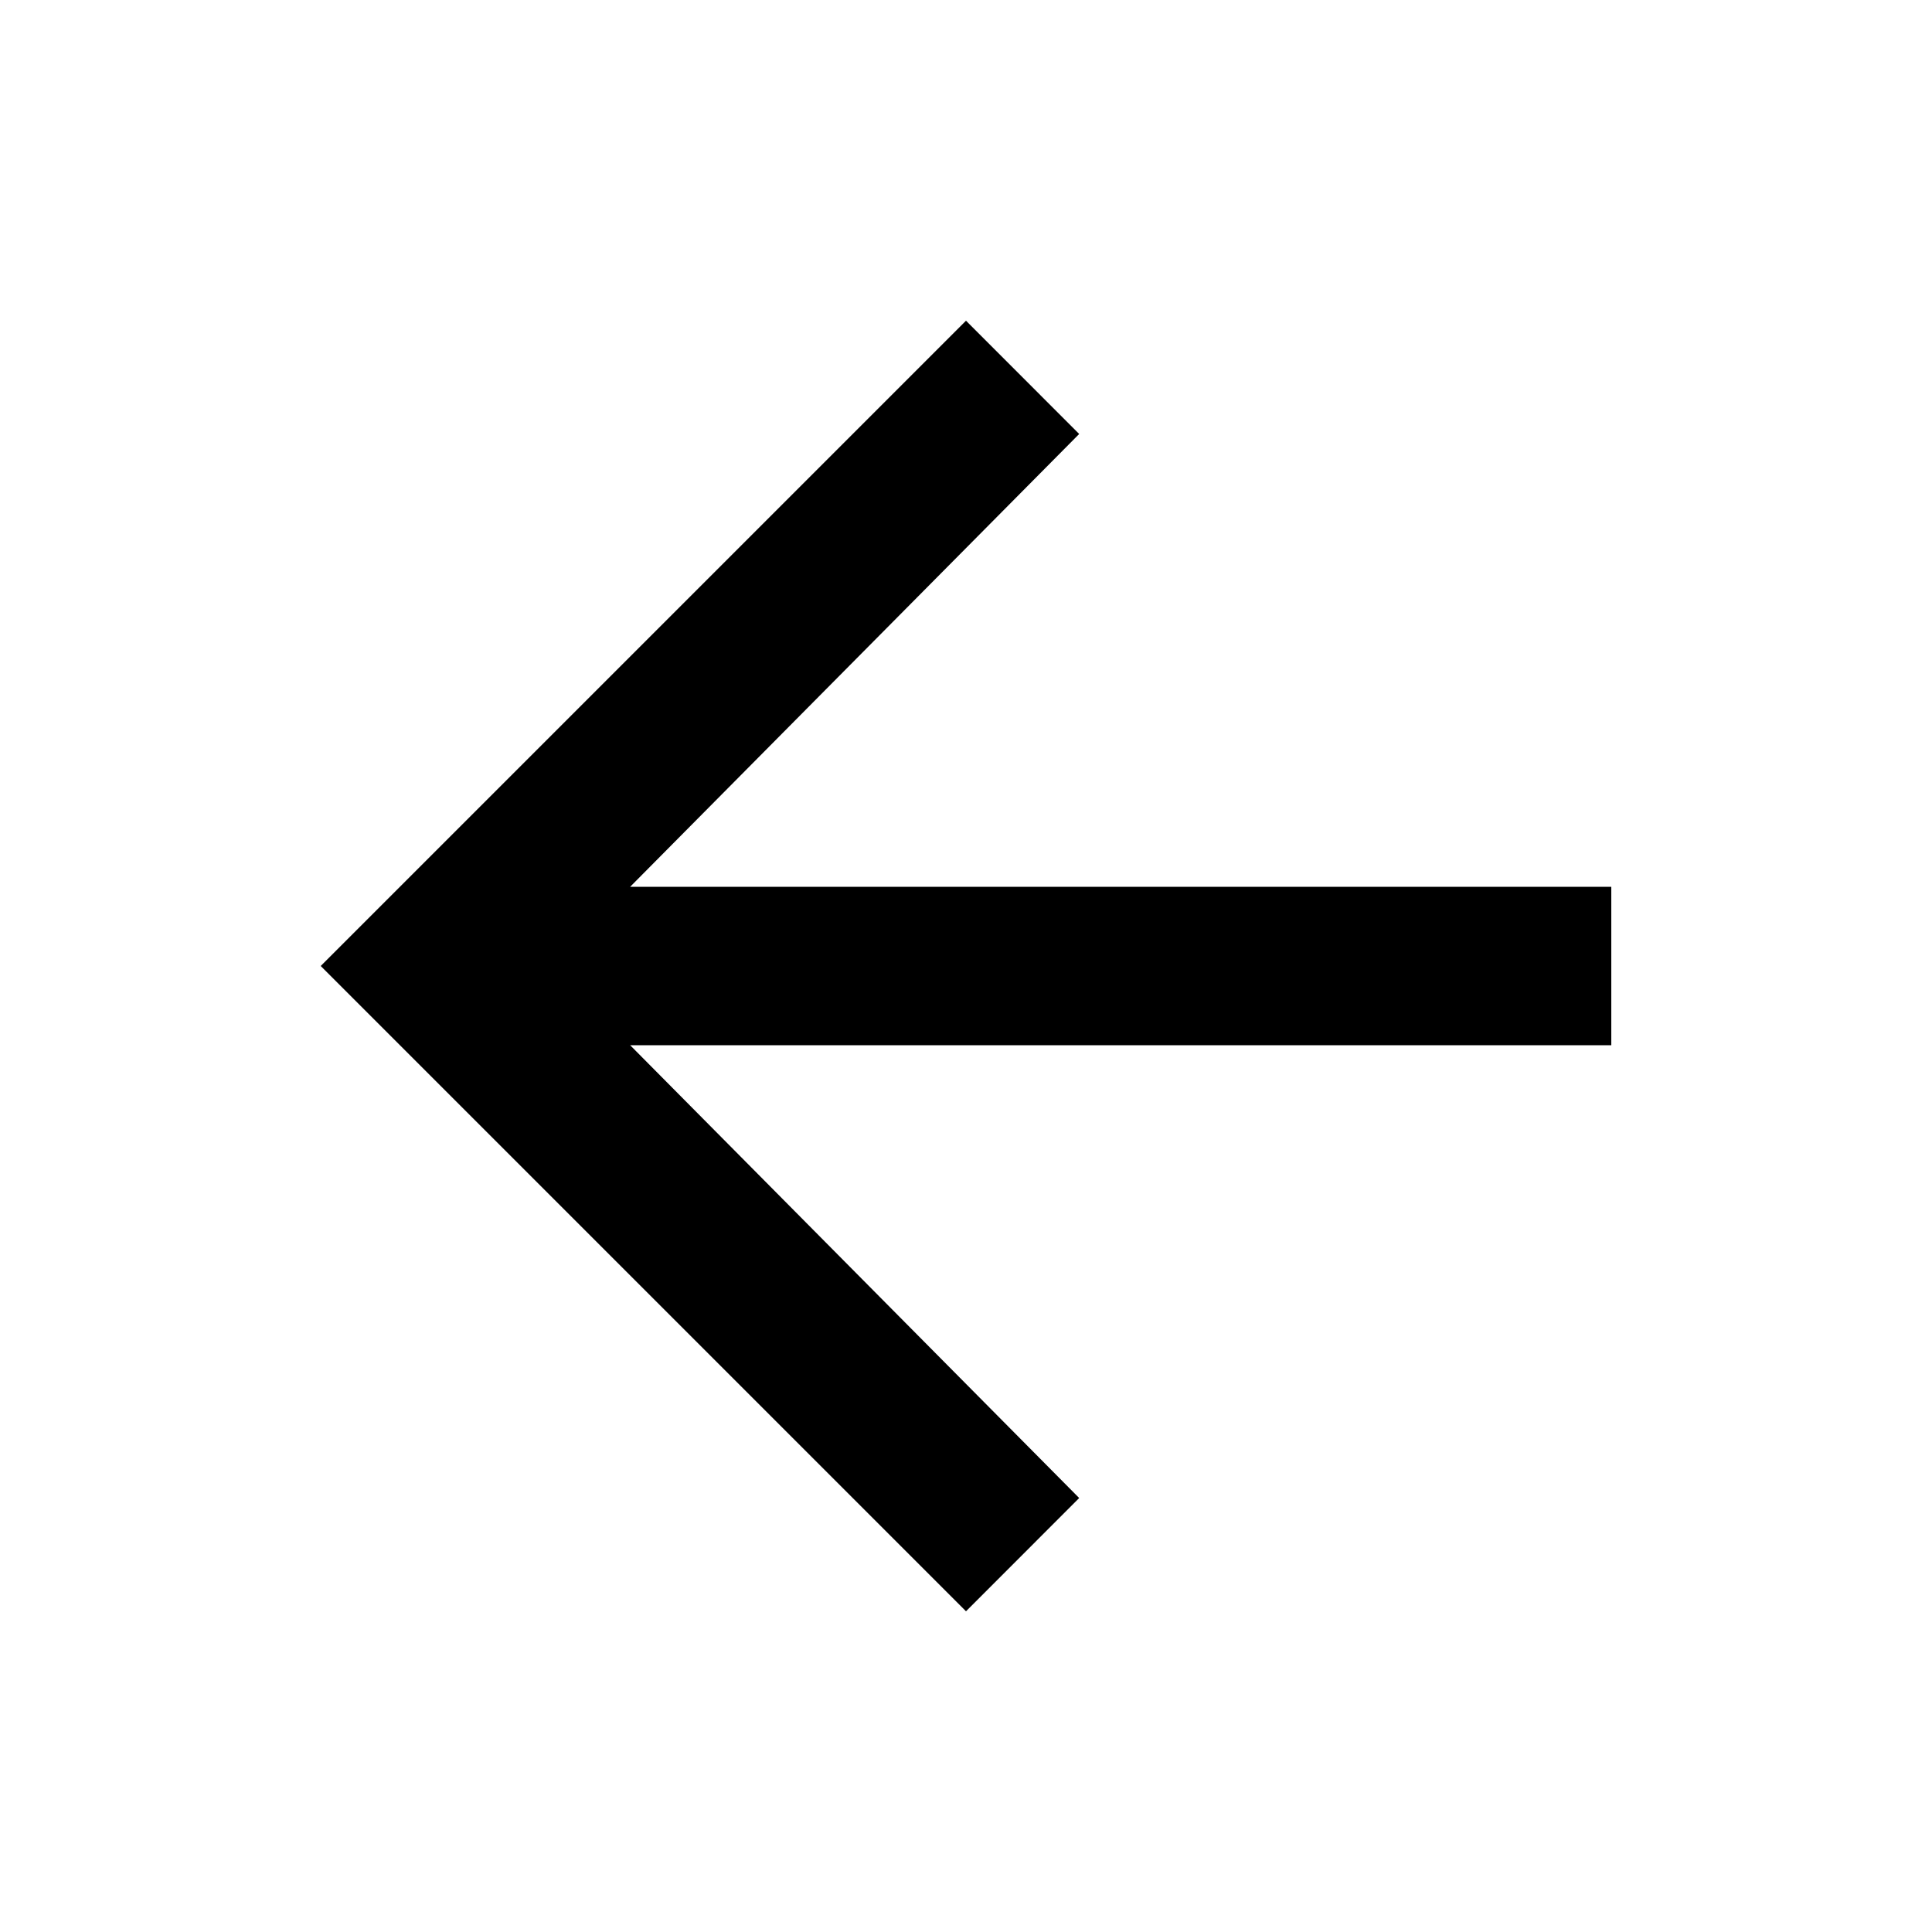
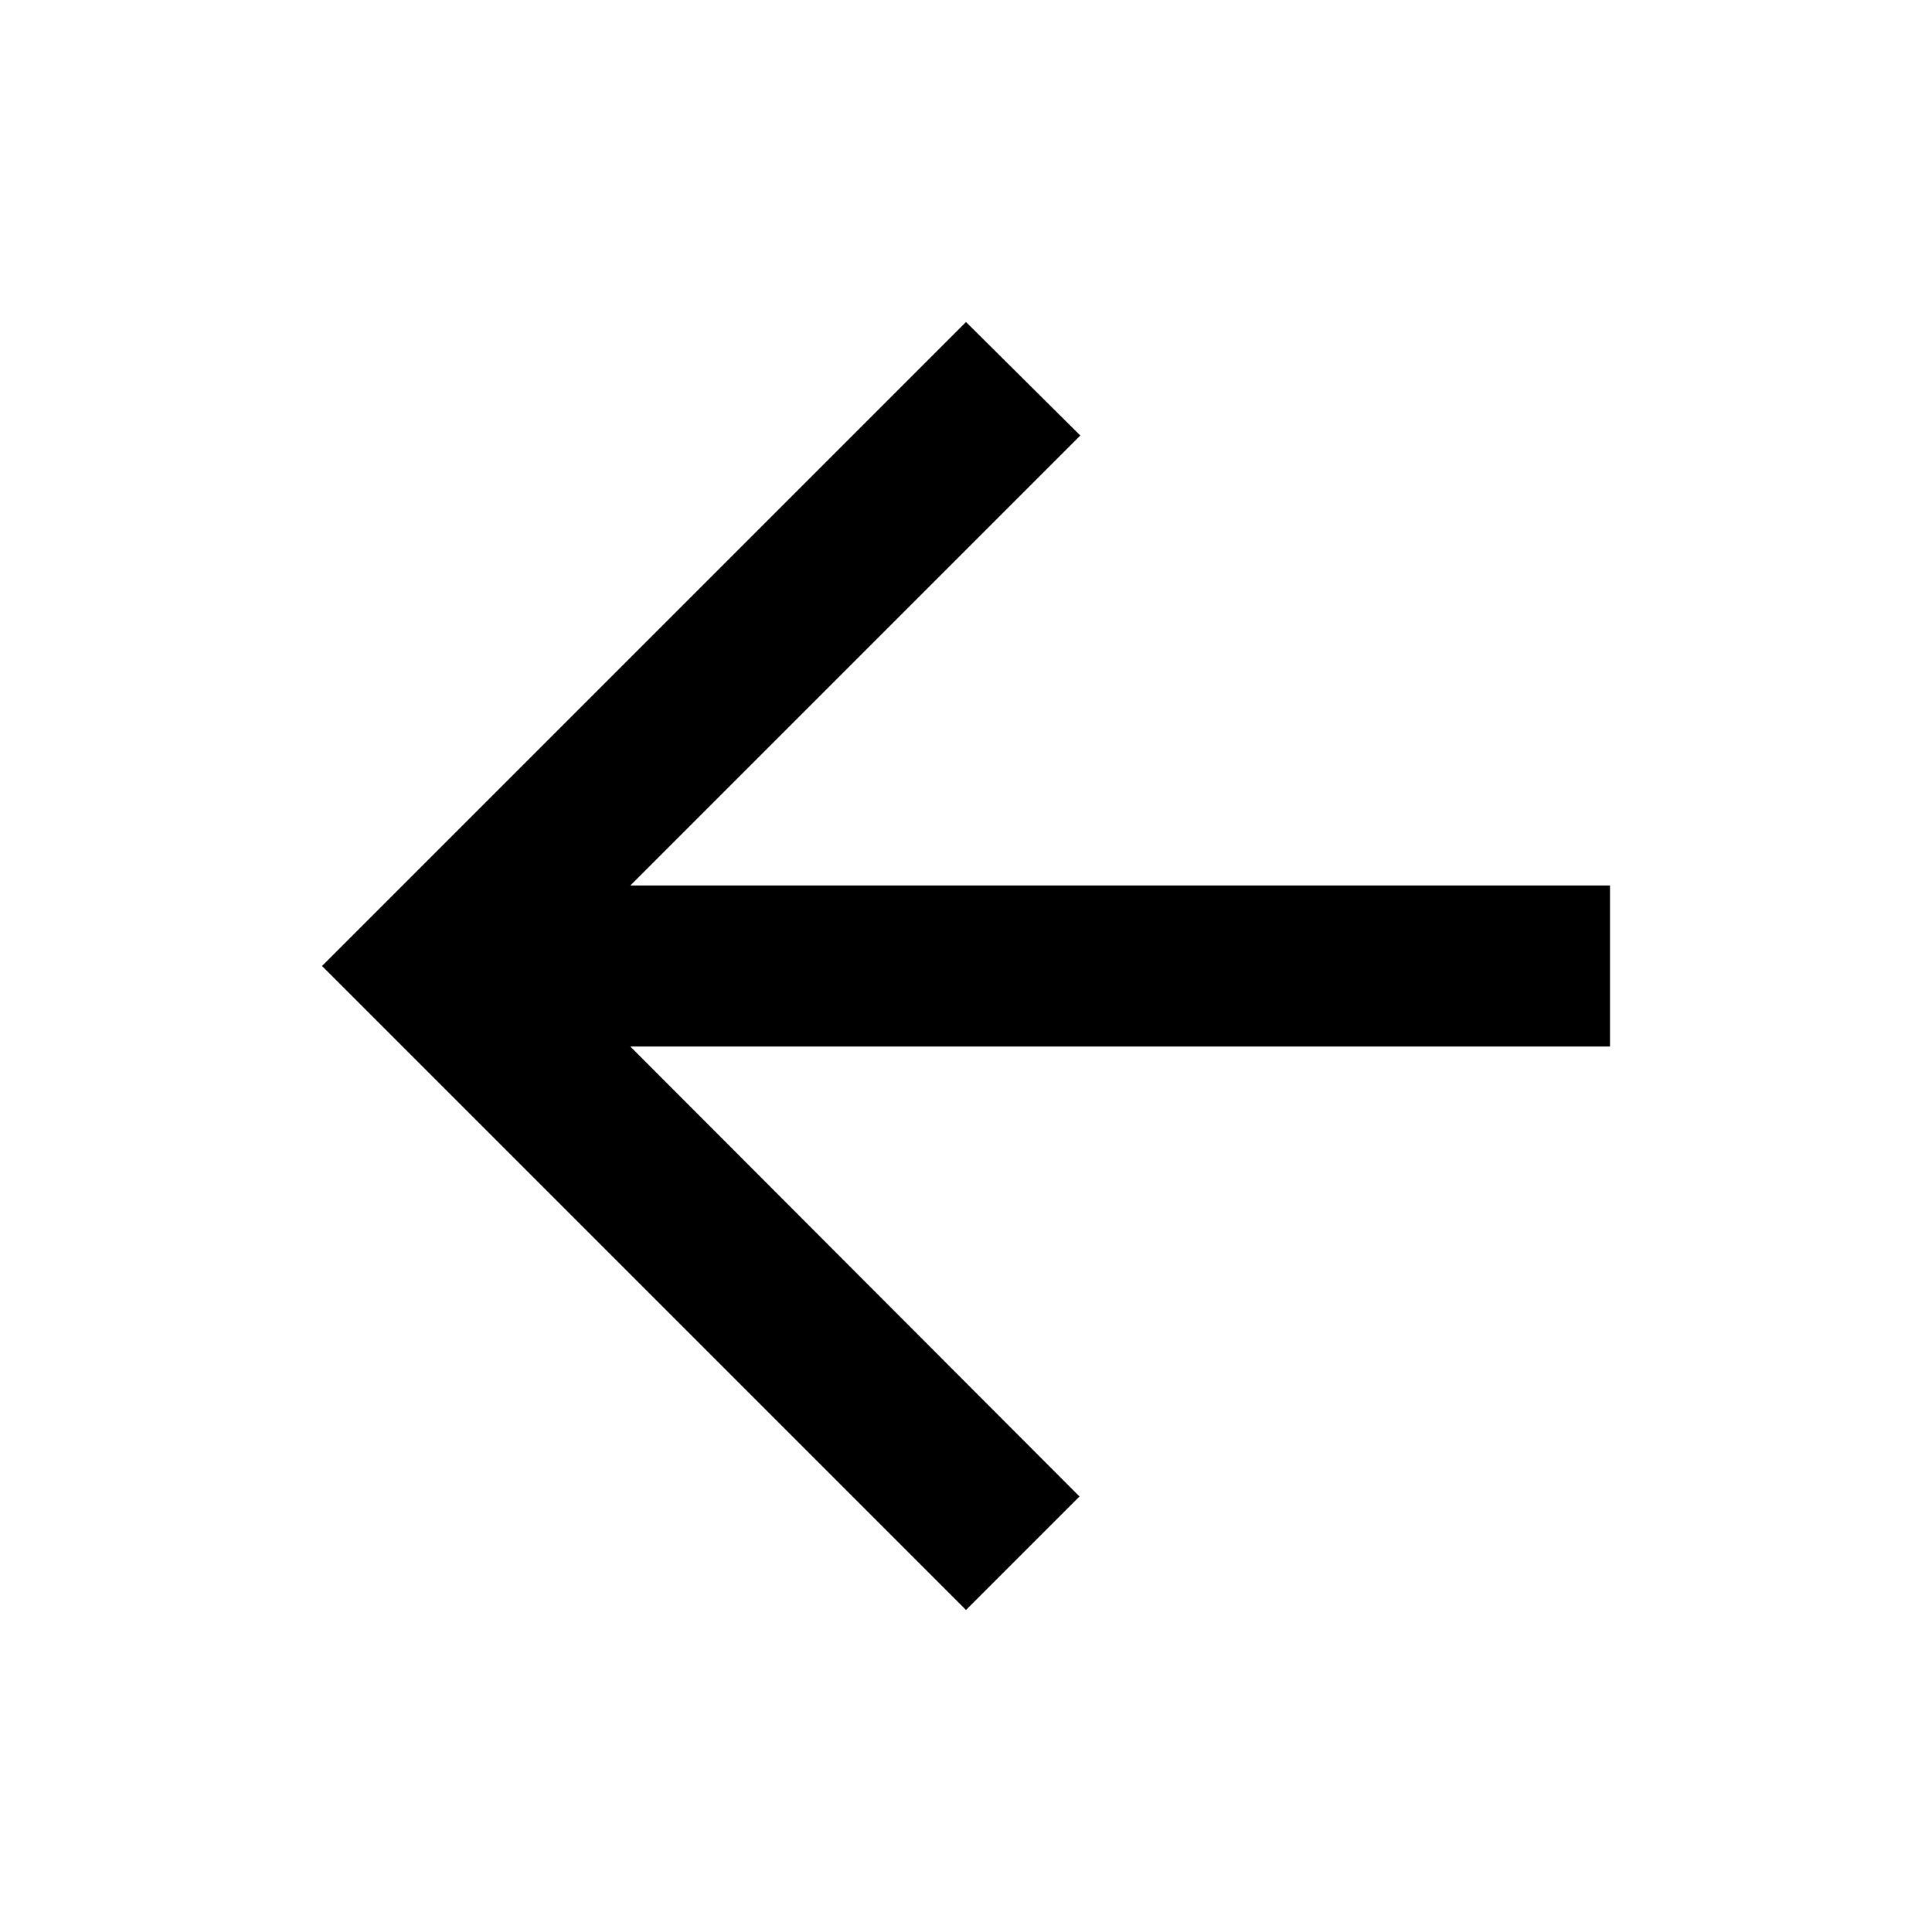
<svg xmlns="http://www.w3.org/2000/svg" width="24" height="24" viewBox="0 0 24 24">
-   <path d="M20.016 11.016L7.828 11.016L13.406 5.391L12 3.984L3.984 12L12 20.016L13.406 18.609L7.828 12.984L20.016 12.984Z" fill="#000000" />
+   <path d="M20 11H7.83l5.59-5.59L12 4l-8 8 8 8 1.41-1.41L7.83 13H20v-2z" fill="#000000" />
</svg>
